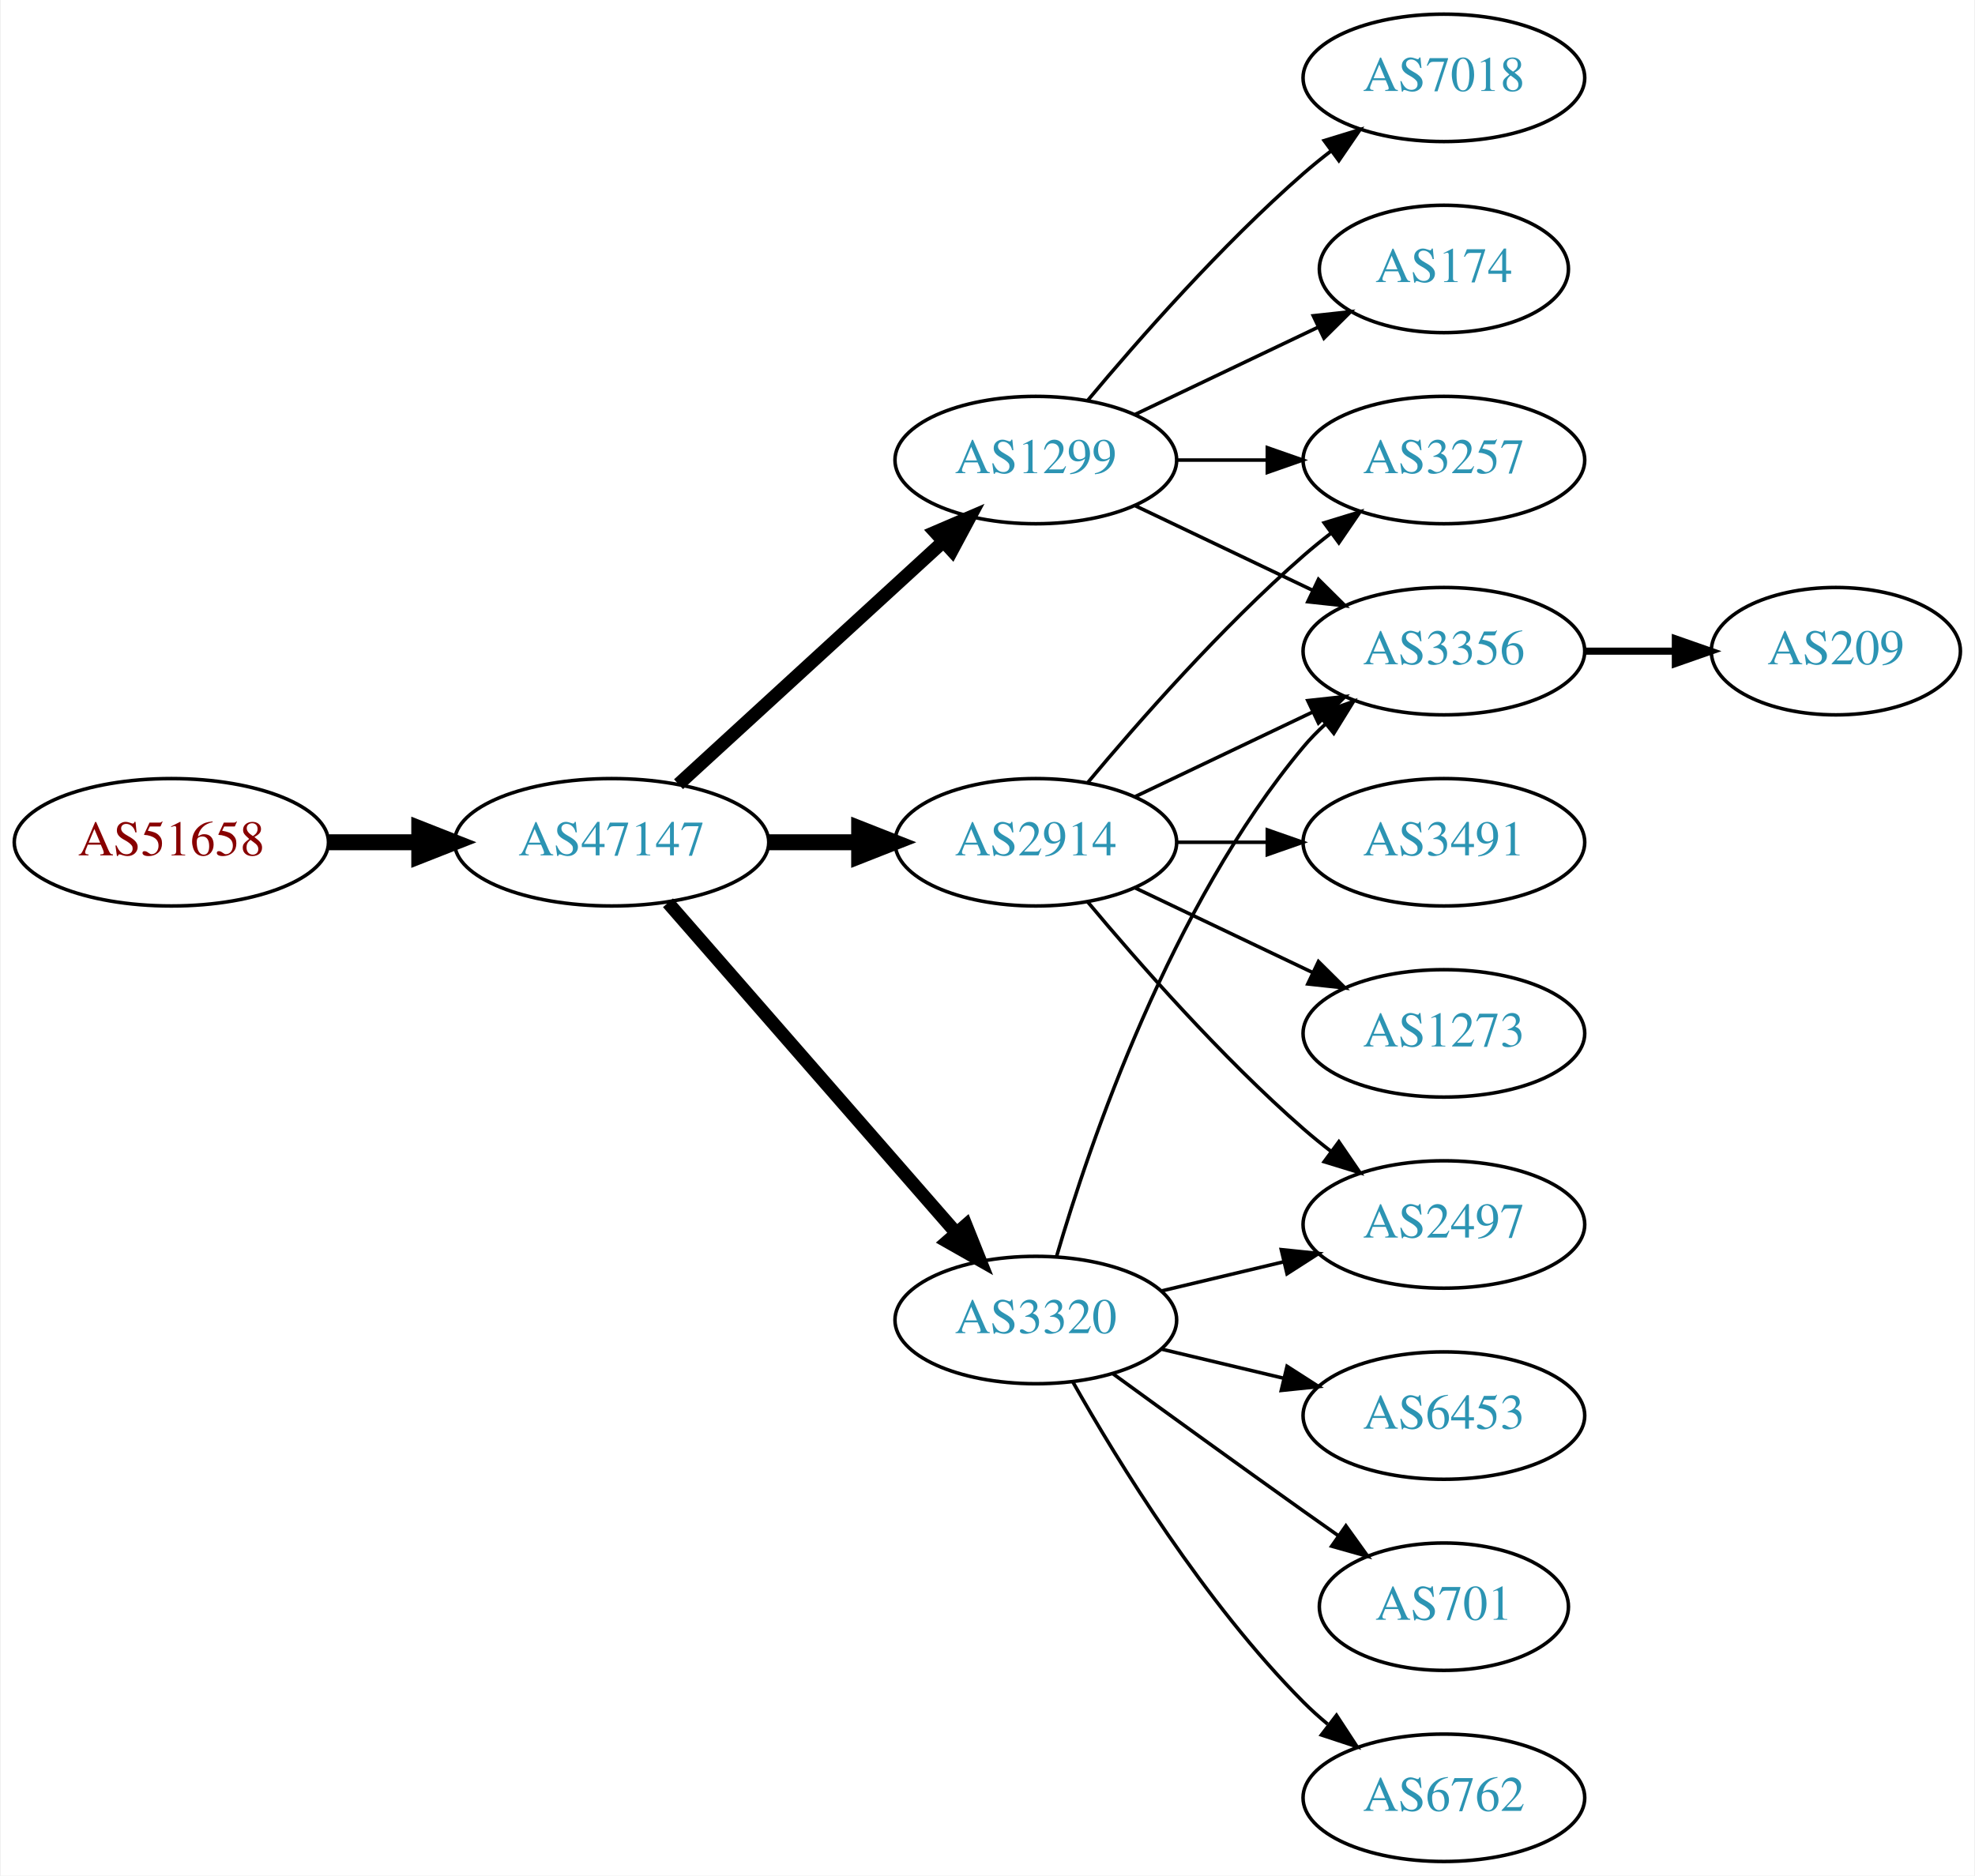
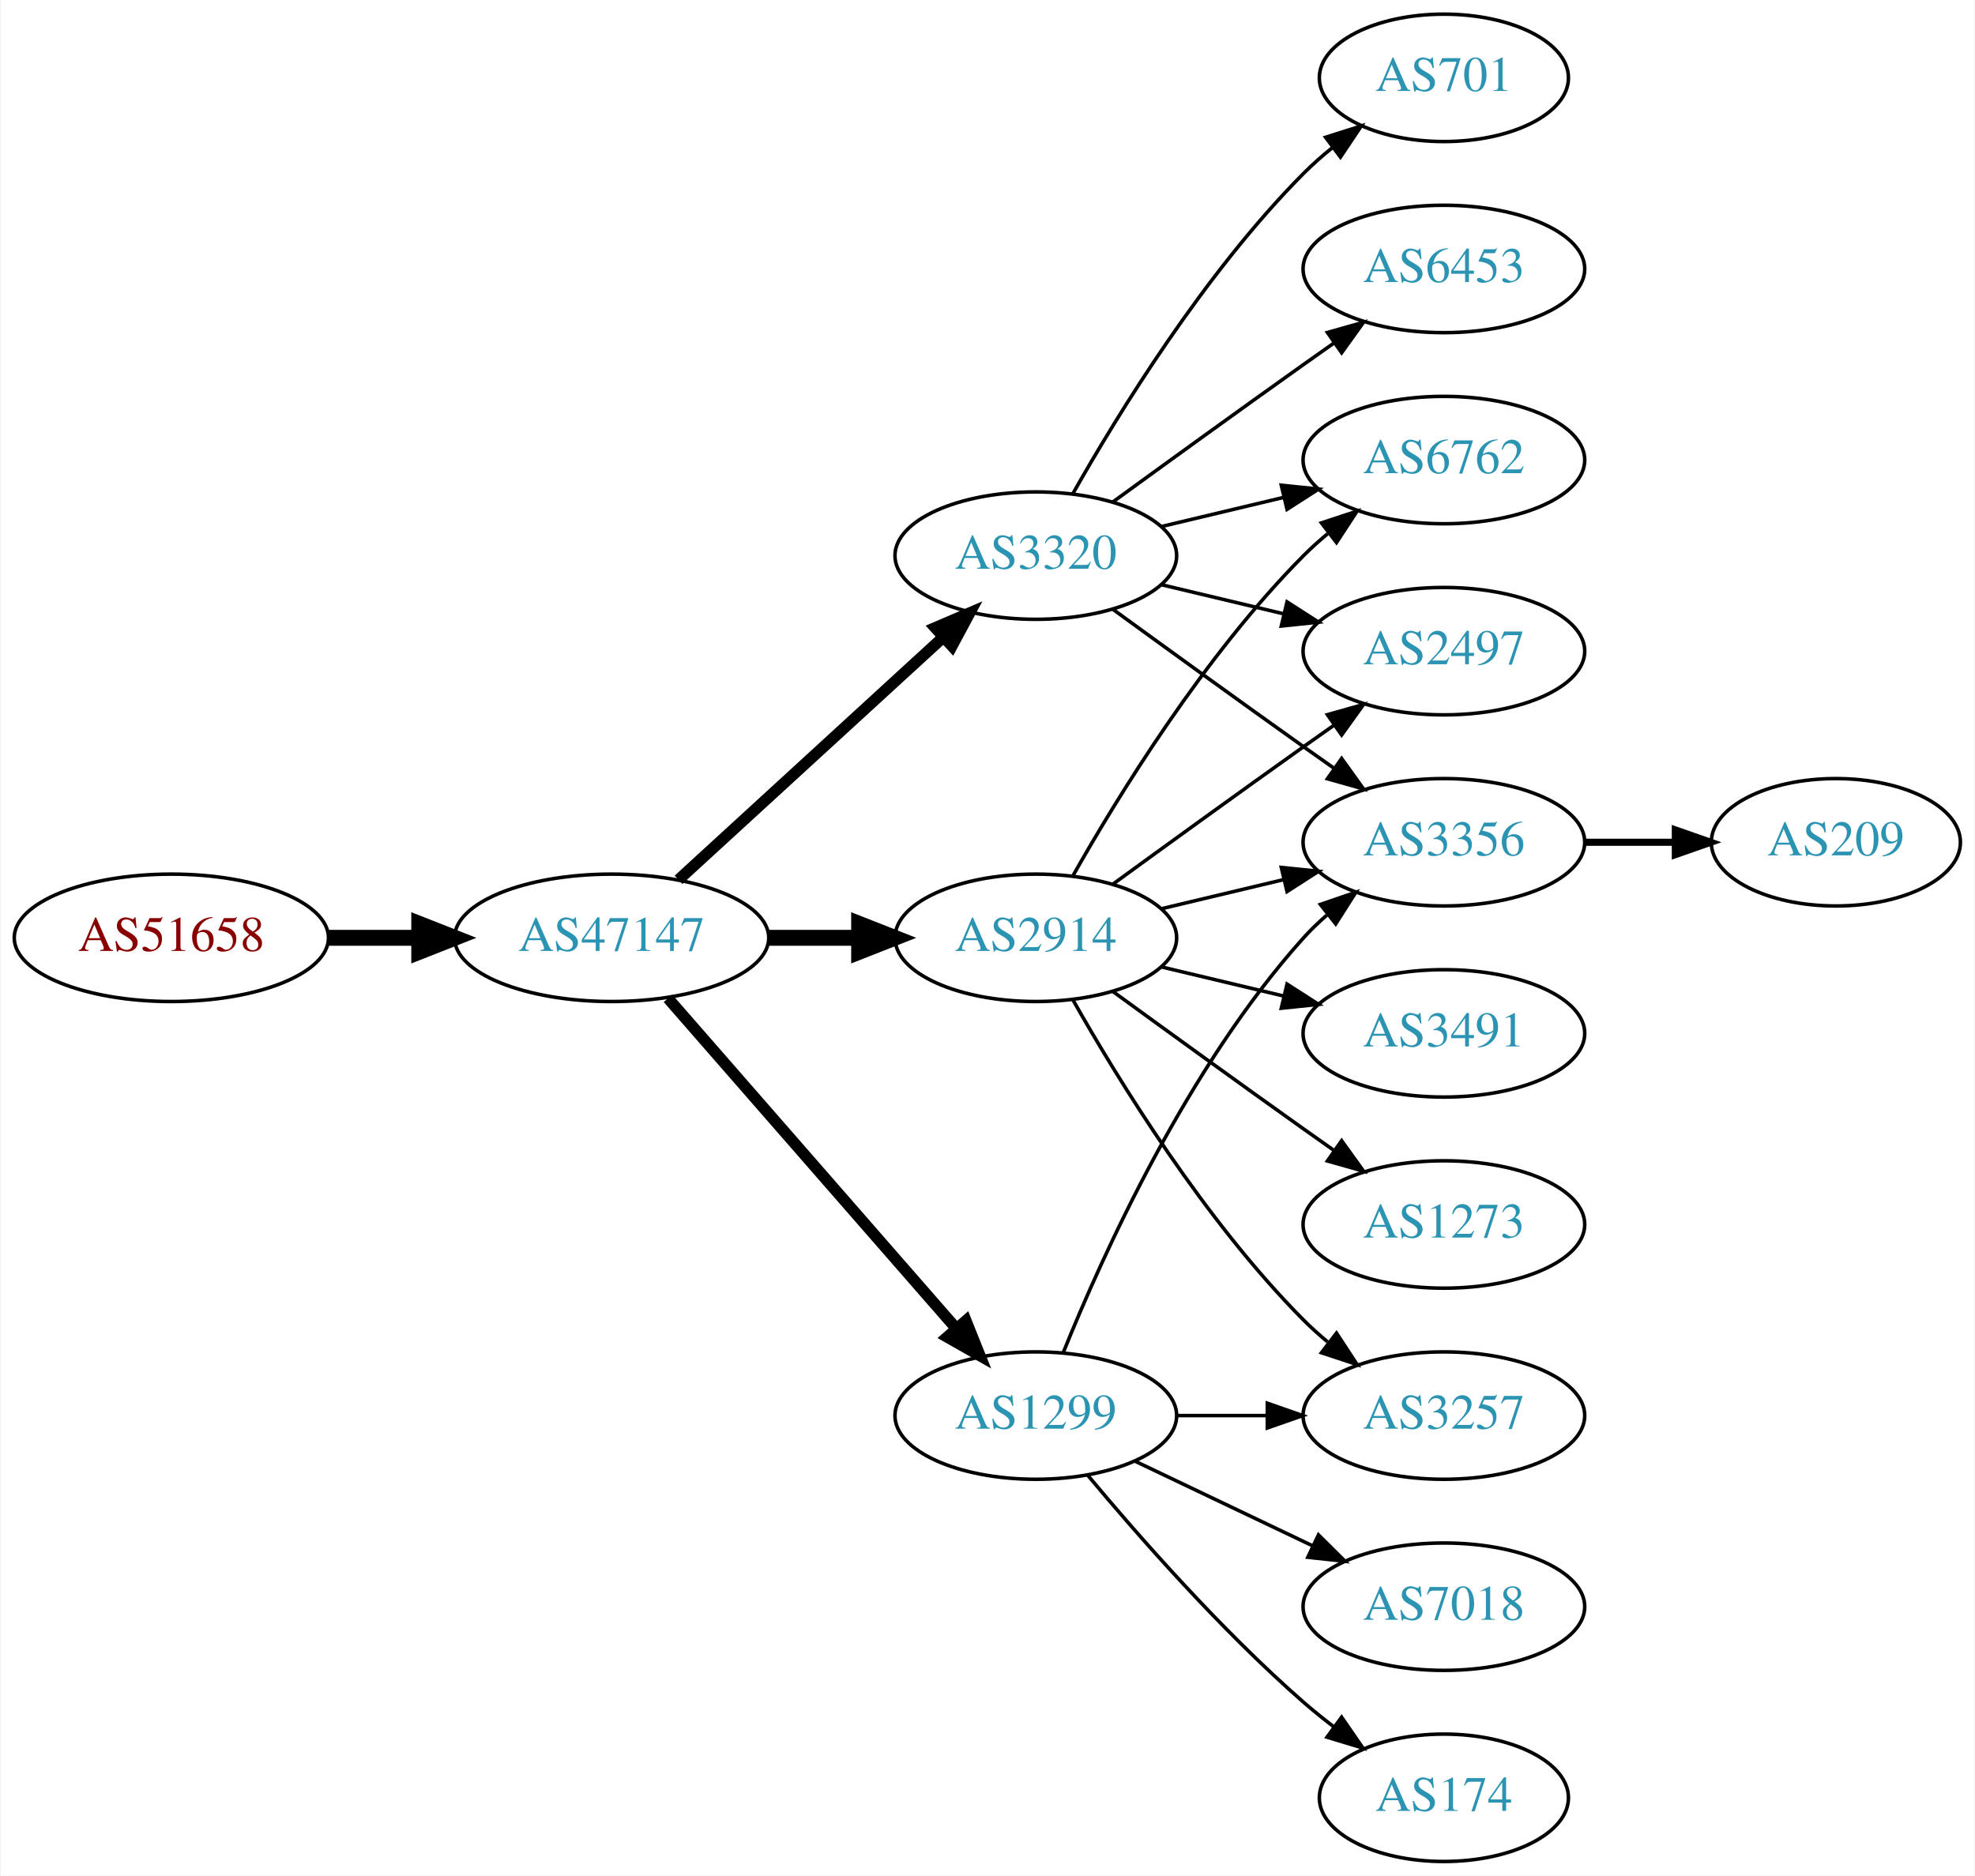
<svg xmlns="http://www.w3.org/2000/svg" xmlns:xlink="http://www.w3.org/1999/xlink" width="558pt" height="530pt" viewBox="0.00 0.00 557.56 530.00">
  <g id="graph0" class="graph" transform="scale(1 1) rotate(0) translate(4 526)">
    <polygon fill="white" stroke="none" points="-4,4 -4,-526 553.564,-526 553.564,4 -4,4" />
    <g id="node1" class="node">
      <g id="a_node1">
        <a xlink:href="/asn/51658" xlink:title="AS51658 ~ Patrick Janesch trading as Lucesem [AT]">
-           <ellipse fill="#ffffff" stroke="black" cx="44.196" cy="-288" rx="44.393" ry="18" />
-           <text text-anchor="middle" x="44.196" y="-284.3" font-family="Times,serif" font-size="14.00" fill="#880000">AS51658</text>
+           <ellipse fill="#ffffff" stroke="black" cx="44.196" cy="-261" rx="44.393" ry="18" />
+           <text text-anchor="middle" x="44.196" y="-257.3" font-family="Times,serif" font-size="14.00" fill="#880000">AS51658</text>
        </a>
      </g>
    </g>
    <g id="node2" class="node">
      <g id="a_node2">
        <a xlink:href="/asn/47147" xlink:title="AS47147 ~ ANEXIA Internetdienstleistungs GmbH [AT]">
-           <ellipse fill="#ffffff" stroke="black" cx="168.588" cy="-288" rx="44.393" ry="18" />
-           <text text-anchor="middle" x="168.588" y="-284.3" font-family="Times,serif" font-size="14.00" fill="#2c94b3">AS47147</text>
+           <ellipse fill="#ffffff" stroke="black" cx="168.588" cy="-261" rx="44.393" ry="18" />
+           <text text-anchor="middle" x="168.588" y="-257.3" font-family="Times,serif" font-size="14.00" fill="#2c94b3">AS47147</text>
        </a>
      </g>
    </g>
    <g id="edge1" class="edge">
-       <path fill="none" stroke="black" stroke-width="4.5" d="M88.692,-288C96.898,-288 105.569,-288 114.041,-288" />
-       <polygon fill="black" stroke="black" stroke-width="4.5" points="114.233,-291.938 124.233,-288 114.233,-284.063 114.233,-291.938" />
+       <path fill="none" stroke="black" stroke-width="4.5" d="M88.692,-261C96.898,-261 105.569,-261 114.041,-261" />
+       <polygon fill="black" stroke="black" stroke-width="4.5" points="114.233,-264.938 124.233,-261 114.233,-257.063 114.233,-264.938" />
    </g>
    <g id="node3" class="node">
      <g id="a_node3">
-         <a xlink:href="/asn/1299" xlink:title="AS1299 ~ Telia Carrier [EU]">
-           <ellipse fill="#ffffff" stroke="black" cx="288.431" cy="-396" rx="39.794" ry="18" />
-           <text text-anchor="middle" x="288.431" y="-392.3" font-family="Times,serif" font-size="14.00" fill="#2c94b3">AS1299</text>
+         <a xlink:href="/asn/3320" xlink:title="AS3320 ~ DTAG [DE]">
+           <ellipse fill="#ffffff" stroke="black" cx="288.431" cy="-369" rx="39.794" ry="18" />
+           <text text-anchor="middle" x="288.431" y="-365.3" font-family="Times,serif" font-size="14.00" fill="#2c94b3">AS3320</text>
        </a>
      </g>
    </g>
    <g id="edge2" class="edge">
-       <path fill="none" stroke="black" stroke-width="3.75" d="M187.486,-304.403C207.414,-322.667 239.772,-352.322 262.249,-372.921" />
-       <polygon fill="black" stroke="black" stroke-width="3.75" points="260.014,-375.62 269.751,-379.797 264.743,-370.46 260.014,-375.62" />
+       <path fill="none" stroke="black" stroke-width="3.214" d="M187.486,-277.403C207.414,-295.667 239.772,-325.322 262.249,-345.921" />
+       <polygon fill="black" stroke="black" stroke-width="3.214" points="260.014,-348.62 269.751,-352.797 264.743,-343.46 260.014,-348.62" />
    </g>
    <g id="node4" class="node">
      <g id="a_node4">
        <a xlink:href="/asn/2914" xlink:title="AS2914 ~ NTT America, Inc. [US]">
-           <ellipse fill="#ffffff" stroke="black" cx="288.431" cy="-288" rx="39.794" ry="18" />
-           <text text-anchor="middle" x="288.431" y="-284.3" font-family="Times,serif" font-size="14.00" fill="#2c94b3">AS2914</text>
+           <ellipse fill="#ffffff" stroke="black" cx="288.431" cy="-261" rx="39.794" ry="18" />
+           <text text-anchor="middle" x="288.431" y="-257.3" font-family="Times,serif" font-size="14.00" fill="#2c94b3">AS2914</text>
        </a>
      </g>
    </g>
    <g id="edge3" class="edge">
-       <path fill="none" stroke="black" stroke-width="4.5" d="M212.799,-288C221.112,-288 229.875,-288 238.357,-288" />
-       <polygon fill="black" stroke="black" stroke-width="4.5" points="238.516,-291.938 248.516,-288 238.516,-284.063 238.516,-291.938" />
+       <path fill="none" stroke="black" stroke-width="4.5" d="M212.799,-261C221.112,-261 229.875,-261 238.357,-261" />
+       <polygon fill="black" stroke="black" stroke-width="4.5" points="238.516,-264.938 248.516,-261 238.516,-257.063 238.516,-264.938" />
    </g>
    <g id="node5" class="node">
      <g id="a_node5">
-         <a xlink:href="/asn/3320" xlink:title="AS3320 ~ DTAG [DE]">
-           <ellipse fill="#ffffff" stroke="black" cx="288.431" cy="-153" rx="39.794" ry="18" />
-           <text text-anchor="middle" x="288.431" y="-149.3" font-family="Times,serif" font-size="14.00" fill="#2c94b3">AS3320</text>
+         <a xlink:href="/asn/1299" xlink:title="AS1299 ~ Telia Carrier [EU]">
+           <ellipse fill="#ffffff" stroke="black" cx="288.431" cy="-126" rx="39.794" ry="18" />
+           <text text-anchor="middle" x="288.431" y="-122.3" font-family="Times,serif" font-size="14.00" fill="#2c94b3">AS1299</text>
        </a>
      </g>
    </g>
    <g id="edge4" class="edge">
-       <path fill="none" stroke="black" stroke-width="3.75" d="M184.513,-270.902C205.056,-247.369 242.175,-204.845 265.771,-177.813" />
-       <polygon fill="black" stroke="black" stroke-width="3.75" points="268.688,-179.794 272.627,-169.959 263.414,-175.191 268.688,-179.794" />
+       <path fill="none" stroke="black" stroke-width="3.214" d="M184.513,-243.902C205.056,-220.369 242.175,-177.845 265.771,-150.813" />
+       <polygon fill="black" stroke="black" stroke-width="3.214" points="268.688,-152.794 272.627,-142.959 263.414,-148.191 268.688,-152.794" />
    </g>
    <g id="node6" class="node">
      <g id="a_node6">
-         <a xlink:href="/asn/3356" xlink:title="AS3356 ~ Level 3 Parent, LLC [US]">
-           <ellipse fill="#ffffff" stroke="black" cx="403.724" cy="-342" rx="39.794" ry="18" />
-           <text text-anchor="middle" x="403.724" y="-338.3" font-family="Times,serif" font-size="14.00" fill="#2c94b3">AS3356</text>
+         <a xlink:href="/asn/6762" xlink:title="AS6762 ~ TELECOM ITALIA SPARKLE S.p.A. [IT]">
+           <ellipse fill="#ffffff" stroke="black" cx="403.724" cy="-396" rx="39.794" ry="18" />
+           <text text-anchor="middle" x="403.724" y="-392.3" font-family="Times,serif" font-size="14.00" fill="#2c94b3">AS6762</text>
        </a>
      </g>
    </g>
    <g id="edge5" class="edge">
-       <path fill="none" stroke="black" d="M316.567,-383.066C331.561,-375.919 350.382,-366.948 366.605,-359.215" />
-       <polygon fill="black" stroke="black" points="368.288,-362.291 375.809,-354.829 365.276,-355.972 368.288,-362.291" />
+       <path fill="none" stroke="black" d="M324.038,-377.248C334.909,-379.838 347.064,-382.735 358.506,-385.462" />
+       <polygon fill="black" stroke="black" points="357.789,-388.889 368.328,-387.803 359.412,-382.08 357.789,-388.889" />
    </g>
    <g id="node7" class="node">
      <g id="a_node7">
-         <a xlink:href="/asn/3257" xlink:title="AS3257 ~ GTT [DE]">
-           <ellipse fill="#ffffff" stroke="black" cx="403.724" cy="-396" rx="39.794" ry="18" />
-           <text text-anchor="middle" x="403.724" y="-392.3" font-family="Times,serif" font-size="14.00" fill="#2c94b3">AS3257</text>
+         <a xlink:href="/asn/3356" xlink:title="AS3356 ~ Level 3 Parent, LLC [US]">
+           <ellipse fill="#ffffff" stroke="black" cx="403.724" cy="-288" rx="39.794" ry="18" />
+           <text text-anchor="middle" x="403.724" y="-284.3" font-family="Times,serif" font-size="14.00" fill="#2c94b3">AS3356</text>
        </a>
      </g>
    </g>
    <g id="edge6" class="edge">
-       <path fill="none" stroke="black" d="M328.103,-396C336.306,-396 345.07,-396 353.602,-396" />
-       <polygon fill="black" stroke="black" points="353.841,-399.5 363.841,-396 353.841,-392.5 353.841,-399.5" />
+       <path fill="none" stroke="black" d="M310.279,-353.778C325.213,-342.909 345.827,-327.975 364.077,-315 366.898,-312.995 369.841,-310.915 372.789,-308.841" />
+       <polygon fill="black" stroke="black" points="374.835,-311.681 381.013,-303.074 370.816,-305.95 374.835,-311.681" />
    </g>
    <g id="node8" class="node">
      <g id="a_node8">
-         <a xlink:href="/asn/7018" xlink:title="AS7018 ~ ATT-INTERNET4 [US]">
-           <ellipse fill="#ffffff" stroke="black" cx="403.724" cy="-504" rx="39.794" ry="18" />
-           <text text-anchor="middle" x="403.724" y="-500.3" font-family="Times,serif" font-size="14.00" fill="#2c94b3">AS7018</text>
+         <a xlink:href="/asn/701" xlink:title="AS701 ~ UUNET [US]">
+           <ellipse fill="#ffffff" stroke="black" cx="403.724" cy="-504" rx="35.194" ry="18" />
+           <text text-anchor="middle" x="403.724" y="-500.3" font-family="Times,serif" font-size="14.00" fill="#2c94b3">AS701</text>
        </a>
      </g>
    </g>
    <g id="edge7" class="edge">
-       <path fill="none" stroke="black" d="M303.061,-412.817C317.343,-429.929 340.89,-456.745 364.077,-477 366.543,-479.154 369.182,-481.294 371.879,-483.372" />
-       <polygon fill="black" stroke="black" points="369.904,-486.264 380.033,-489.37 374.052,-480.625 369.904,-486.264" />
+       <path fill="none" stroke="black" d="M298.891,-386.49C311.672,-409.096 336.105,-448.886 364.077,-477 366.578,-479.513 369.338,-481.949 372.199,-484.261" />
+       <polygon fill="black" stroke="black" points="370.298,-487.21 380.396,-490.413 374.5,-481.611 370.298,-487.21" />
    </g>
    <g id="node9" class="node">
      <g id="a_node9">
-         <a xlink:href="/asn/174" xlink:title="AS174 ~ Cogent Communications [US]">
-           <ellipse fill="#ffffff" stroke="black" cx="403.724" cy="-450" rx="35.194" ry="18" />
-           <text text-anchor="middle" x="403.724" y="-446.3" font-family="Times,serif" font-size="14.00" fill="#2c94b3">AS174</text>
+         <a xlink:href="/asn/6453" xlink:title="AS6453 ~ TATA COMMUNICATIONS (AMERICA) INC [US]">
+           <ellipse fill="#ffffff" stroke="black" cx="403.724" cy="-450" rx="39.794" ry="18" />
+           <text text-anchor="middle" x="403.724" y="-446.3" font-family="Times,serif" font-size="14.00" fill="#2c94b3">AS6453</text>
        </a>
      </g>
    </g>
    <g id="edge8" class="edge">
-       <path fill="none" stroke="black" d="M316.567,-408.934C331.999,-416.29 351.485,-425.577 368.02,-433.459" />
-       <polygon fill="black" stroke="black" points="366.828,-436.768 377.361,-437.911 369.84,-430.449 366.828,-436.768" />
-     </g>
-     <g id="edge9" class="edge">
-       <path fill="none" stroke="black" d="M316.567,-300.934C331.561,-308.081 350.382,-317.052 366.605,-324.785" />
-       <polygon fill="black" stroke="black" points="365.276,-328.028 375.809,-329.171 368.288,-321.709 365.276,-328.028" />
-     </g>
-     <g id="edge12" class="edge">
-       <path fill="none" stroke="black" d="M303.061,-304.817C317.343,-321.929 340.89,-348.745 364.077,-369 366.543,-371.154 369.182,-373.294 371.879,-375.372" />
-       <polygon fill="black" stroke="black" points="369.904,-378.264 380.033,-381.37 374.052,-372.625 369.904,-378.264" />
+       <path fill="none" stroke="black" d="M310.279,-384.222C325.213,-395.091 345.827,-410.025 364.077,-423 366.898,-425.005 369.841,-427.085 372.789,-429.159" />
+       <polygon fill="black" stroke="black" points="370.816,-432.05 381.013,-434.926 374.835,-426.319 370.816,-432.05" />
    </g>
    <g id="node10" class="node">
      <g id="a_node10">
-         <a xlink:href="/asn/1273" xlink:title="AS1273 ~ Vodafone Group PLC [EU]">
-           <ellipse fill="#ffffff" stroke="black" cx="403.724" cy="-234" rx="39.794" ry="18" />
-           <text text-anchor="middle" x="403.724" y="-230.3" font-family="Times,serif" font-size="14.00" fill="#2c94b3">AS1273</text>
-         </a>
-       </g>
+         <a xlink:href="/asn/2497" xlink:title="AS2497 ~ Internet Initiative Japan Inc. [JP]">
+           <ellipse fill="#ffffff" stroke="black" cx="403.724" cy="-342" rx="39.794" ry="18" />
+           <text text-anchor="middle" x="403.724" y="-338.3" font-family="Times,serif" font-size="14.00" fill="#2c94b3">AS2497</text>
+         </a>
+       </g>
+     </g>
+     <g id="edge9" class="edge">
+       <path fill="none" stroke="black" d="M324.038,-360.752C334.909,-358.162 347.064,-355.265 358.506,-352.538" />
+       <polygon fill="black" stroke="black" points="359.412,-355.92 368.328,-350.197 357.789,-349.111 359.412,-355.92" />
+     </g>
+     <g id="edge11" class="edge">
+       <path fill="none" stroke="black" d="M298.891,-278.49C311.672,-301.096 336.105,-340.886 364.077,-369 366.188,-371.121 368.484,-373.188 370.87,-375.171" />
+       <polygon fill="black" stroke="black" points="369.122,-378.242 379.185,-381.556 373.385,-372.69 369.122,-378.242" />
+     </g>
+     <g id="edge12" class="edge">
+       <path fill="none" stroke="black" d="M324.038,-269.248C334.909,-271.838 347.064,-274.735 358.506,-277.462" />
+       <polygon fill="black" stroke="black" points="357.789,-280.889 368.328,-279.803 359.412,-274.08 357.789,-280.889" />
    </g>
    <g id="edge10" class="edge">
-       <path fill="none" stroke="black" d="M316.567,-275.066C331.561,-267.919 350.382,-258.948 366.605,-251.215" />
-       <polygon fill="black" stroke="black" points="368.288,-254.291 375.809,-246.829 365.276,-247.972 368.288,-254.291" />
+       <path fill="none" stroke="black" d="M310.279,-276.222C325.213,-287.091 345.827,-302.025 364.077,-315 366.898,-317.005 369.841,-319.085 372.789,-321.159" />
+       <polygon fill="black" stroke="black" points="370.816,-324.05 381.013,-326.926 374.835,-318.319 370.816,-324.05" />
    </g>
    <g id="node11" class="node">
      <g id="a_node11">
-         <a xlink:href="/asn/2497" xlink:title="AS2497 ~ Internet Initiative Japan Inc. [JP]">
+         <a xlink:href="/asn/1273" xlink:title="AS1273 ~ Vodafone Group PLC [EU]">
          <ellipse fill="#ffffff" stroke="black" cx="403.724" cy="-180" rx="39.794" ry="18" />
-           <text text-anchor="middle" x="403.724" y="-176.3" font-family="Times,serif" font-size="14.00" fill="#2c94b3">AS2497</text>
-         </a>
-       </g>
-     </g>
-     <g id="edge11" class="edge">
-       <path fill="none" stroke="black" d="M303.061,-271.183C317.343,-254.071 340.89,-227.255 364.077,-207 366.543,-204.846 369.182,-202.706 371.879,-200.628" />
-       <polygon fill="black" stroke="black" points="374.052,-203.375 380.033,-194.63 369.904,-197.736 374.052,-203.375" />
+           <text text-anchor="middle" x="403.724" y="-176.3" font-family="Times,serif" font-size="14.00" fill="#2c94b3">AS1273</text>
+         </a>
+       </g>
+     </g>
+     <g id="edge13" class="edge">
+       <path fill="none" stroke="black" d="M310.279,-245.778C325.213,-234.909 345.827,-219.975 364.077,-207 366.898,-204.995 369.841,-202.915 372.789,-200.841" />
+       <polygon fill="black" stroke="black" points="374.835,-203.681 381.013,-195.074 370.816,-197.95 374.835,-203.681" />
    </g>
    <g id="node12" class="node">
      <g id="a_node12">
        <a xlink:href="/asn/3491" xlink:title="AS3491 ~ PCCW Global, Inc. [US]">
-           <ellipse fill="#ffffff" stroke="black" cx="403.724" cy="-288" rx="39.794" ry="18" />
-           <text text-anchor="middle" x="403.724" y="-284.3" font-family="Times,serif" font-size="14.00" fill="#2c94b3">AS3491</text>
-         </a>
-       </g>
-     </g>
-     <g id="edge13" class="edge">
-       <path fill="none" stroke="black" d="M328.103,-288C336.306,-288 345.07,-288 353.602,-288" />
-       <polygon fill="black" stroke="black" points="353.841,-291.5 363.841,-288 353.841,-284.5 353.841,-291.5" />
+           <ellipse fill="#ffffff" stroke="black" cx="403.724" cy="-234" rx="39.794" ry="18" />
+           <text text-anchor="middle" x="403.724" y="-230.3" font-family="Times,serif" font-size="14.00" fill="#2c94b3">AS3491</text>
+         </a>
+       </g>
+     </g>
+     <g id="edge14" class="edge">
+       <path fill="none" stroke="black" d="M324.038,-252.752C334.909,-250.162 347.064,-247.265 358.506,-244.538" />
+       <polygon fill="black" stroke="black" points="359.412,-247.92 368.328,-242.197 357.789,-241.111 359.412,-247.92" />
+     </g>
+     <g id="node13" class="node">
+       <g id="a_node13">
+         <a xlink:href="/asn/3257" xlink:title="AS3257 ~ GTT [DE]">
+           <ellipse fill="#ffffff" stroke="black" cx="403.724" cy="-126" rx="39.794" ry="18" />
+           <text text-anchor="middle" x="403.724" y="-122.3" font-family="Times,serif" font-size="14.00" fill="#2c94b3">AS3257</text>
+         </a>
+       </g>
+     </g>
+     <g id="edge15" class="edge">
+       <path fill="none" stroke="black" d="M298.891,-243.51C311.672,-220.904 336.105,-181.114 364.077,-153 366.188,-150.879 368.484,-148.812 370.87,-146.829" />
+       <polygon fill="black" stroke="black" points="373.385,-149.31 379.185,-140.444 369.122,-143.758 373.385,-149.31" />
+     </g>
+     <g id="edge20" class="edge">
+       <path fill="none" stroke="black" d="M296.179,-143.787C307.23,-171.243 331.283,-224.578 364.077,-261 366.08,-263.224 368.298,-265.363 370.631,-267.397" />
+       <polygon fill="black" stroke="black" points="368.829,-270.433 378.85,-273.873 373.161,-264.935 368.829,-270.433" />
+     </g>
+     <g id="edge17" class="edge">
+       <path fill="none" stroke="black" d="M328.103,-126C336.306,-126 345.07,-126 353.602,-126" />
+       <polygon fill="black" stroke="black" points="353.841,-129.5 363.841,-126 353.841,-122.5 353.841,-129.5" />
+     </g>
+     <g id="node15" class="node">
+       <g id="a_node15">
+         <a xlink:href="/asn/7018" xlink:title="AS7018 ~ ATT-INTERNET4 [US]">
+           <ellipse fill="#ffffff" stroke="black" cx="403.724" cy="-72" rx="39.794" ry="18" />
+           <text text-anchor="middle" x="403.724" y="-68.3" font-family="Times,serif" font-size="14.00" fill="#2c94b3">AS7018</text>
+         </a>
+       </g>
    </g>
    <g id="edge18" class="edge">
-       <path fill="none" stroke="black" d="M294.305,-171.002C303.619,-202.844 326.435,-269.981 364.077,-315 365.948,-317.237 368.046,-319.374 370.272,-321.396" />
-       <polygon fill="black" stroke="black" points="368.216,-324.234 378.191,-327.804 372.619,-318.793 368.216,-324.234" />
+       <path fill="none" stroke="black" d="M316.567,-113.066C331.561,-105.919 350.382,-96.948 366.605,-89.215" />
+       <polygon fill="black" stroke="black" points="368.288,-92.291 375.809,-84.829 365.276,-85.972 368.288,-92.291" />
+     </g>
+     <g id="node16" class="node">
+       <g id="a_node16">
+         <a xlink:href="/asn/174" xlink:title="AS174 ~ Cogent Communications [US]">
+           <ellipse fill="#ffffff" stroke="black" cx="403.724" cy="-18" rx="35.194" ry="18" />
+           <text text-anchor="middle" x="403.724" y="-14.3" font-family="Times,serif" font-size="14.00" fill="#2c94b3">AS174</text>
+         </a>
+       </g>
    </g>
    <g id="edge19" class="edge">
-       <path fill="none" stroke="black" d="M324.038,-161.248C334.909,-163.838 347.064,-166.735 358.506,-169.462" />
-       <polygon fill="black" stroke="black" points="357.789,-172.889 368.328,-171.803 359.412,-166.08 357.789,-172.889" />
+       <path fill="none" stroke="black" d="M303.061,-109.183C317.343,-92.071 340.89,-65.255 364.077,-45 366.747,-42.668 369.62,-40.352 372.55,-38.114" />
+       <polygon fill="black" stroke="black" points="374.828,-40.784 380.841,-32.061 370.701,-35.13 374.828,-40.784" />
    </g>
    <g id="node14" class="node">
      <g id="a_node14">
-         <a xlink:href="/asn/6453" xlink:title="AS6453 ~ TATA COMMUNICATIONS (AMERICA) INC [US]">
-           <ellipse fill="#ffffff" stroke="black" cx="403.724" cy="-126" rx="39.794" ry="18" />
-           <text text-anchor="middle" x="403.724" y="-122.3" font-family="Times,serif" font-size="14.00" fill="#2c94b3">AS6453</text>
-         </a>
-       </g>
-     </g>
-     <g id="edge15" class="edge">
-       <path fill="none" stroke="black" d="M324.038,-144.752C334.909,-142.162 347.064,-139.265 358.506,-136.538" />
-       <polygon fill="black" stroke="black" points="359.412,-139.92 368.328,-134.197 357.789,-133.111 359.412,-139.92" />
-     </g>
-     <g id="node15" class="node">
-       <g id="a_node15">
-         <a xlink:href="/asn/701" xlink:title="AS701 ~ UUNET [US]">
-           <ellipse fill="#ffffff" stroke="black" cx="403.724" cy="-72" rx="35.194" ry="18" />
-           <text text-anchor="middle" x="403.724" y="-68.3" font-family="Times,serif" font-size="14.00" fill="#2c94b3">AS701</text>
+         <a xlink:href="/asn/209" xlink:title="AS209 ~ CenturyLink Communications, LLC [US]">
+           <ellipse fill="#ffffff" stroke="black" cx="514.467" cy="-288" rx="35.194" ry="18" />
+           <text text-anchor="middle" x="514.467" y="-284.3" font-family="Times,serif" font-size="14.00" fill="#2c94b3">AS209</text>
        </a>
      </g>
    </g>
    <g id="edge16" class="edge">
-       <path fill="none" stroke="black" d="M310.279,-137.778C325.213,-126.909 345.827,-111.975 364.077,-99 367.288,-96.718 370.657,-94.339 374.011,-91.982" />
-       <polygon fill="black" stroke="black" points="376.039,-94.834 382.222,-86.23 372.023,-89.101 376.039,-94.834" />
-     </g>
-     <g id="node16" class="node">
-       <g id="a_node16">
-         <a xlink:href="/asn/6762" xlink:title="AS6762 ~ TELECOM ITALIA SPARKLE S.p.A. [IT]">
-           <ellipse fill="#ffffff" stroke="black" cx="403.724" cy="-18" rx="39.794" ry="18" />
-           <text text-anchor="middle" x="403.724" y="-14.3" font-family="Times,serif" font-size="14.00" fill="#2c94b3">AS6762</text>
-         </a>
-       </g>
-     </g>
-     <g id="edge17" class="edge">
-       <path fill="none" stroke="black" d="M298.891,-135.51C311.672,-112.904 336.105,-73.114 364.077,-45 366.188,-42.879 368.484,-40.812 370.87,-38.829" />
-       <polygon fill="black" stroke="black" points="373.385,-41.31 379.185,-32.444 369.122,-35.758 373.385,-41.31" />
-     </g>
-     <g id="node13" class="node">
-       <g id="a_node13">
-         <a xlink:href="/asn/209" xlink:title="AS209 ~ CenturyLink Communications, LLC [US]">
-           <ellipse fill="#ffffff" stroke="black" cx="514.467" cy="-342" rx="35.194" ry="18" />
-           <text text-anchor="middle" x="514.467" y="-338.3" font-family="Times,serif" font-size="14.00" fill="#2c94b3">AS209</text>
-         </a>
-       </g>
-     </g>
-     <g id="edge14" class="edge">
-       <path fill="none" stroke="black" stroke-width="2" d="M443.675,-342C451.908,-342 460.654,-342 469.07,-342" />
-       <polygon fill="black" stroke="black" stroke-width="2" points="469.115,-345.5 479.115,-342 469.115,-338.5 469.115,-345.5" />
+       <path fill="none" stroke="black" stroke-width="2" d="M443.675,-288C451.908,-288 460.654,-288 469.07,-288" />
+       <polygon fill="black" stroke="black" stroke-width="2" points="469.115,-291.5 479.115,-288 469.115,-284.5 469.115,-291.5" />
    </g>
  </g>
</svg>
